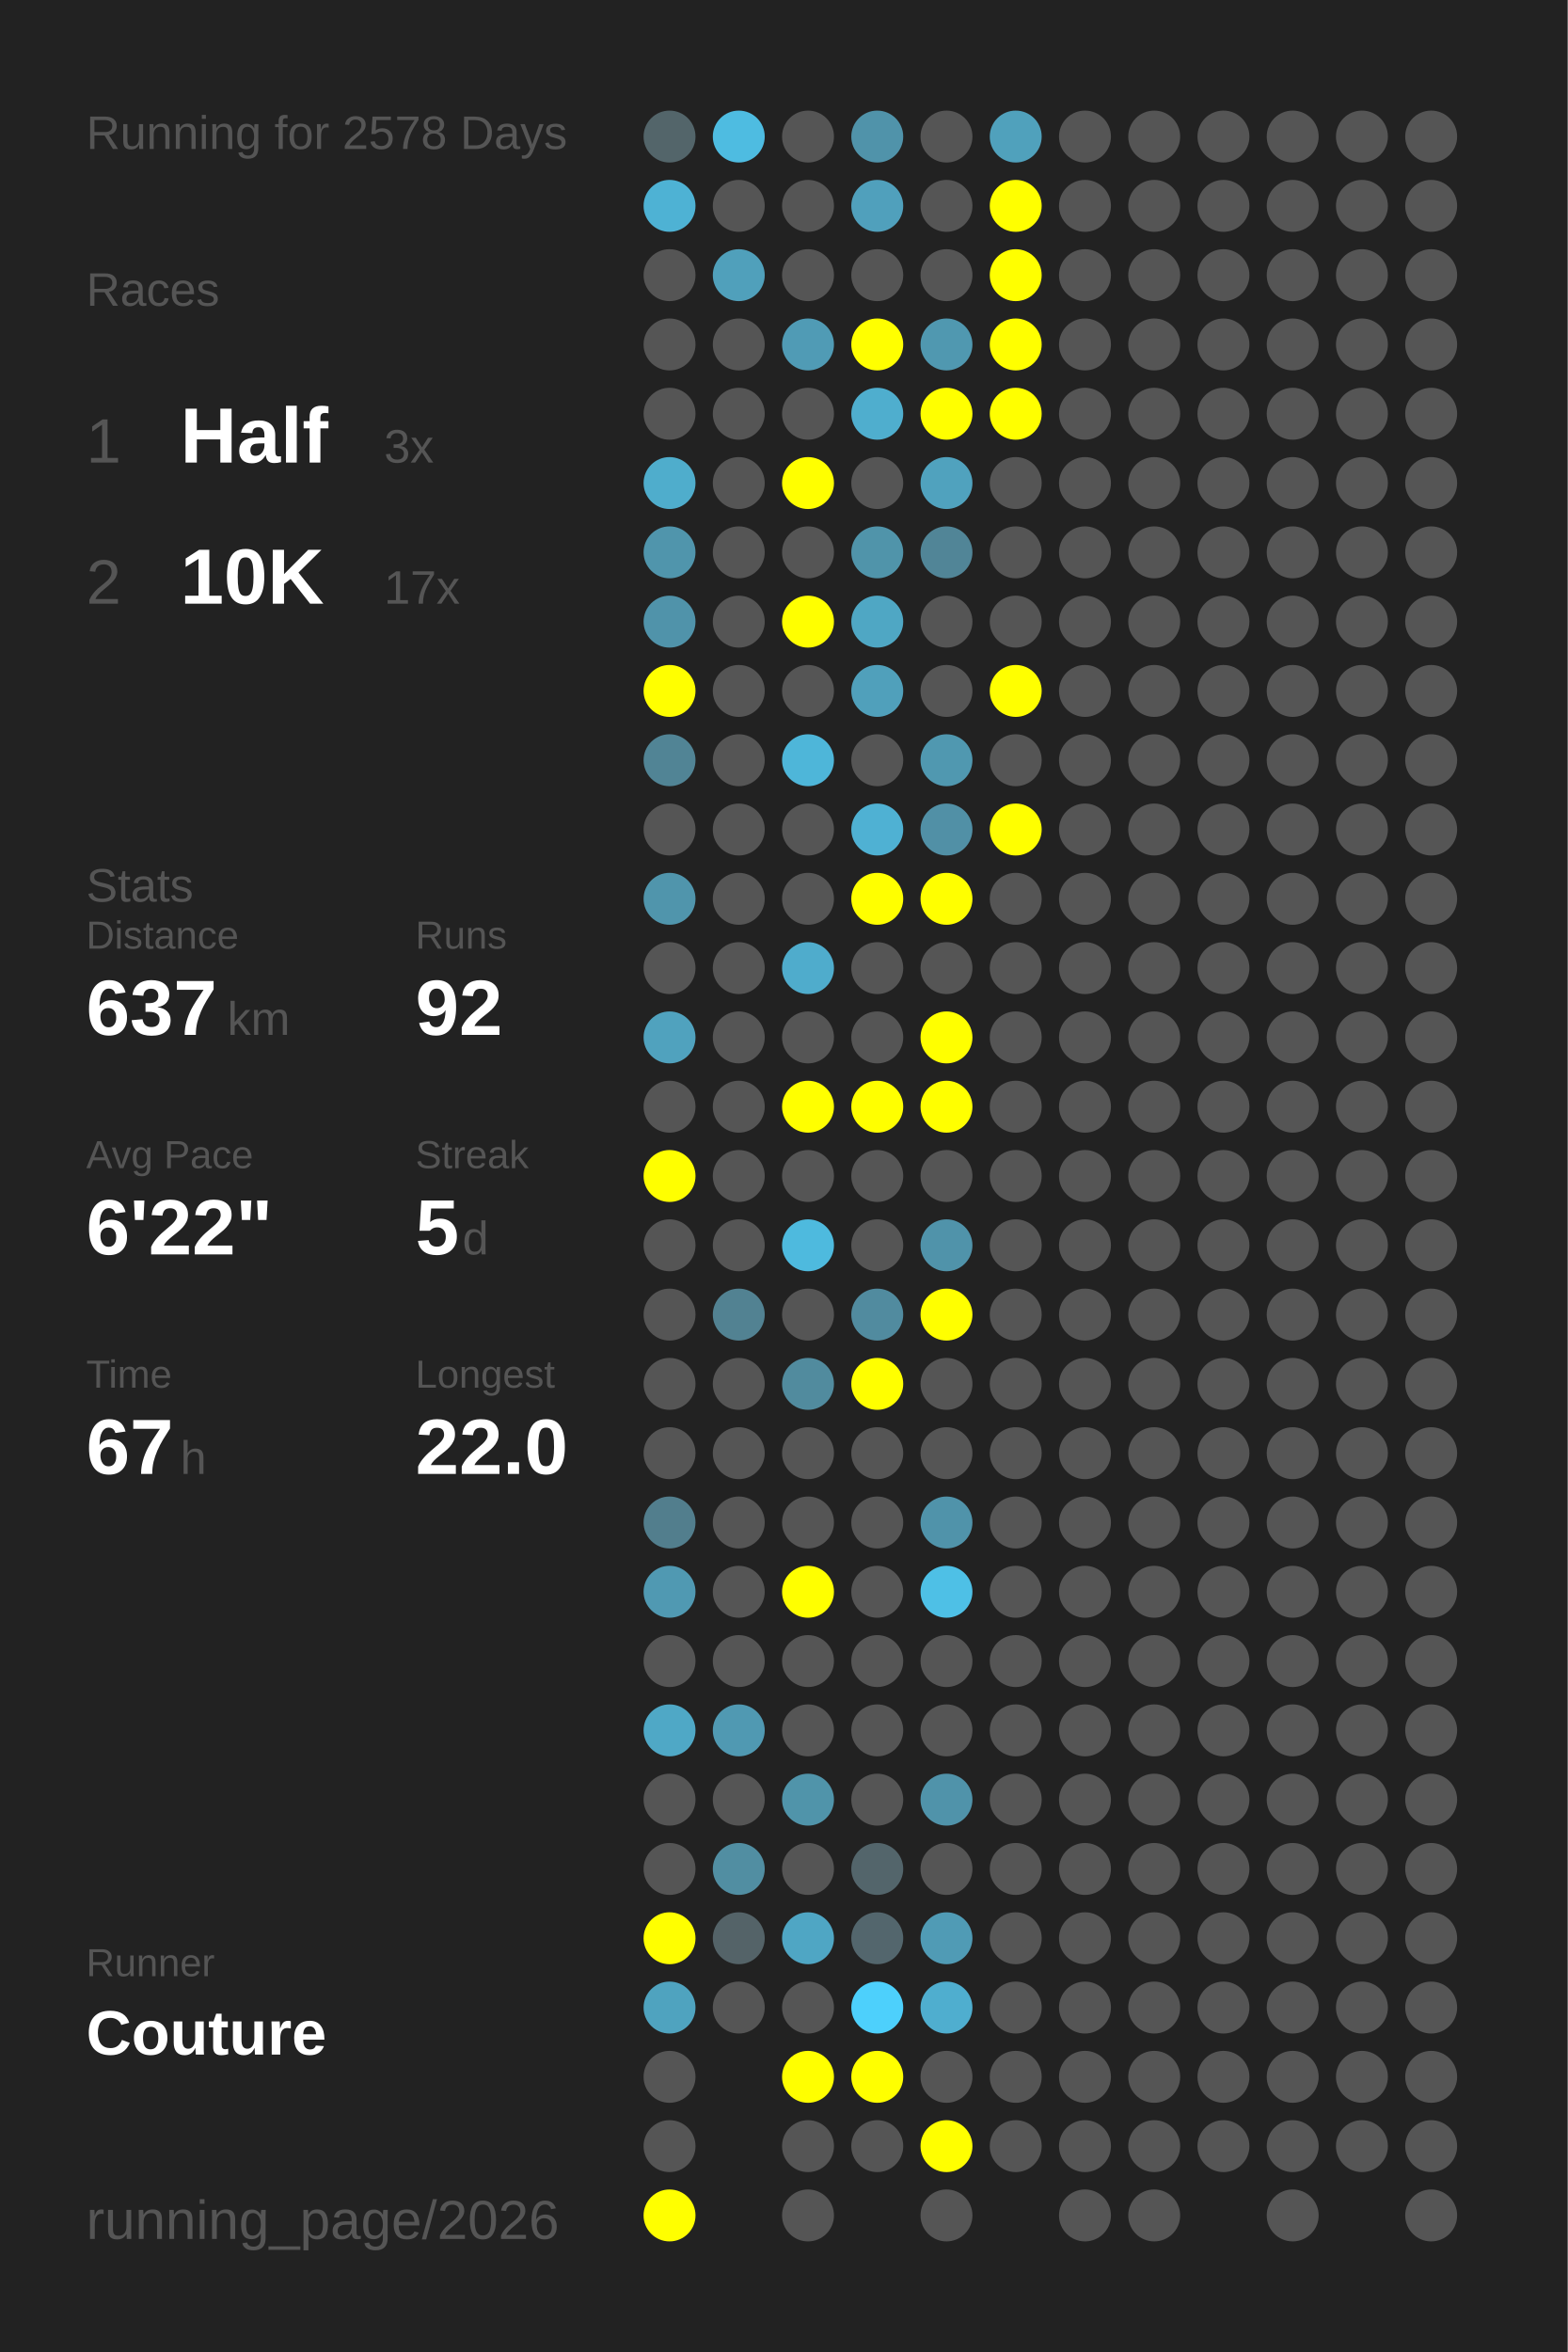
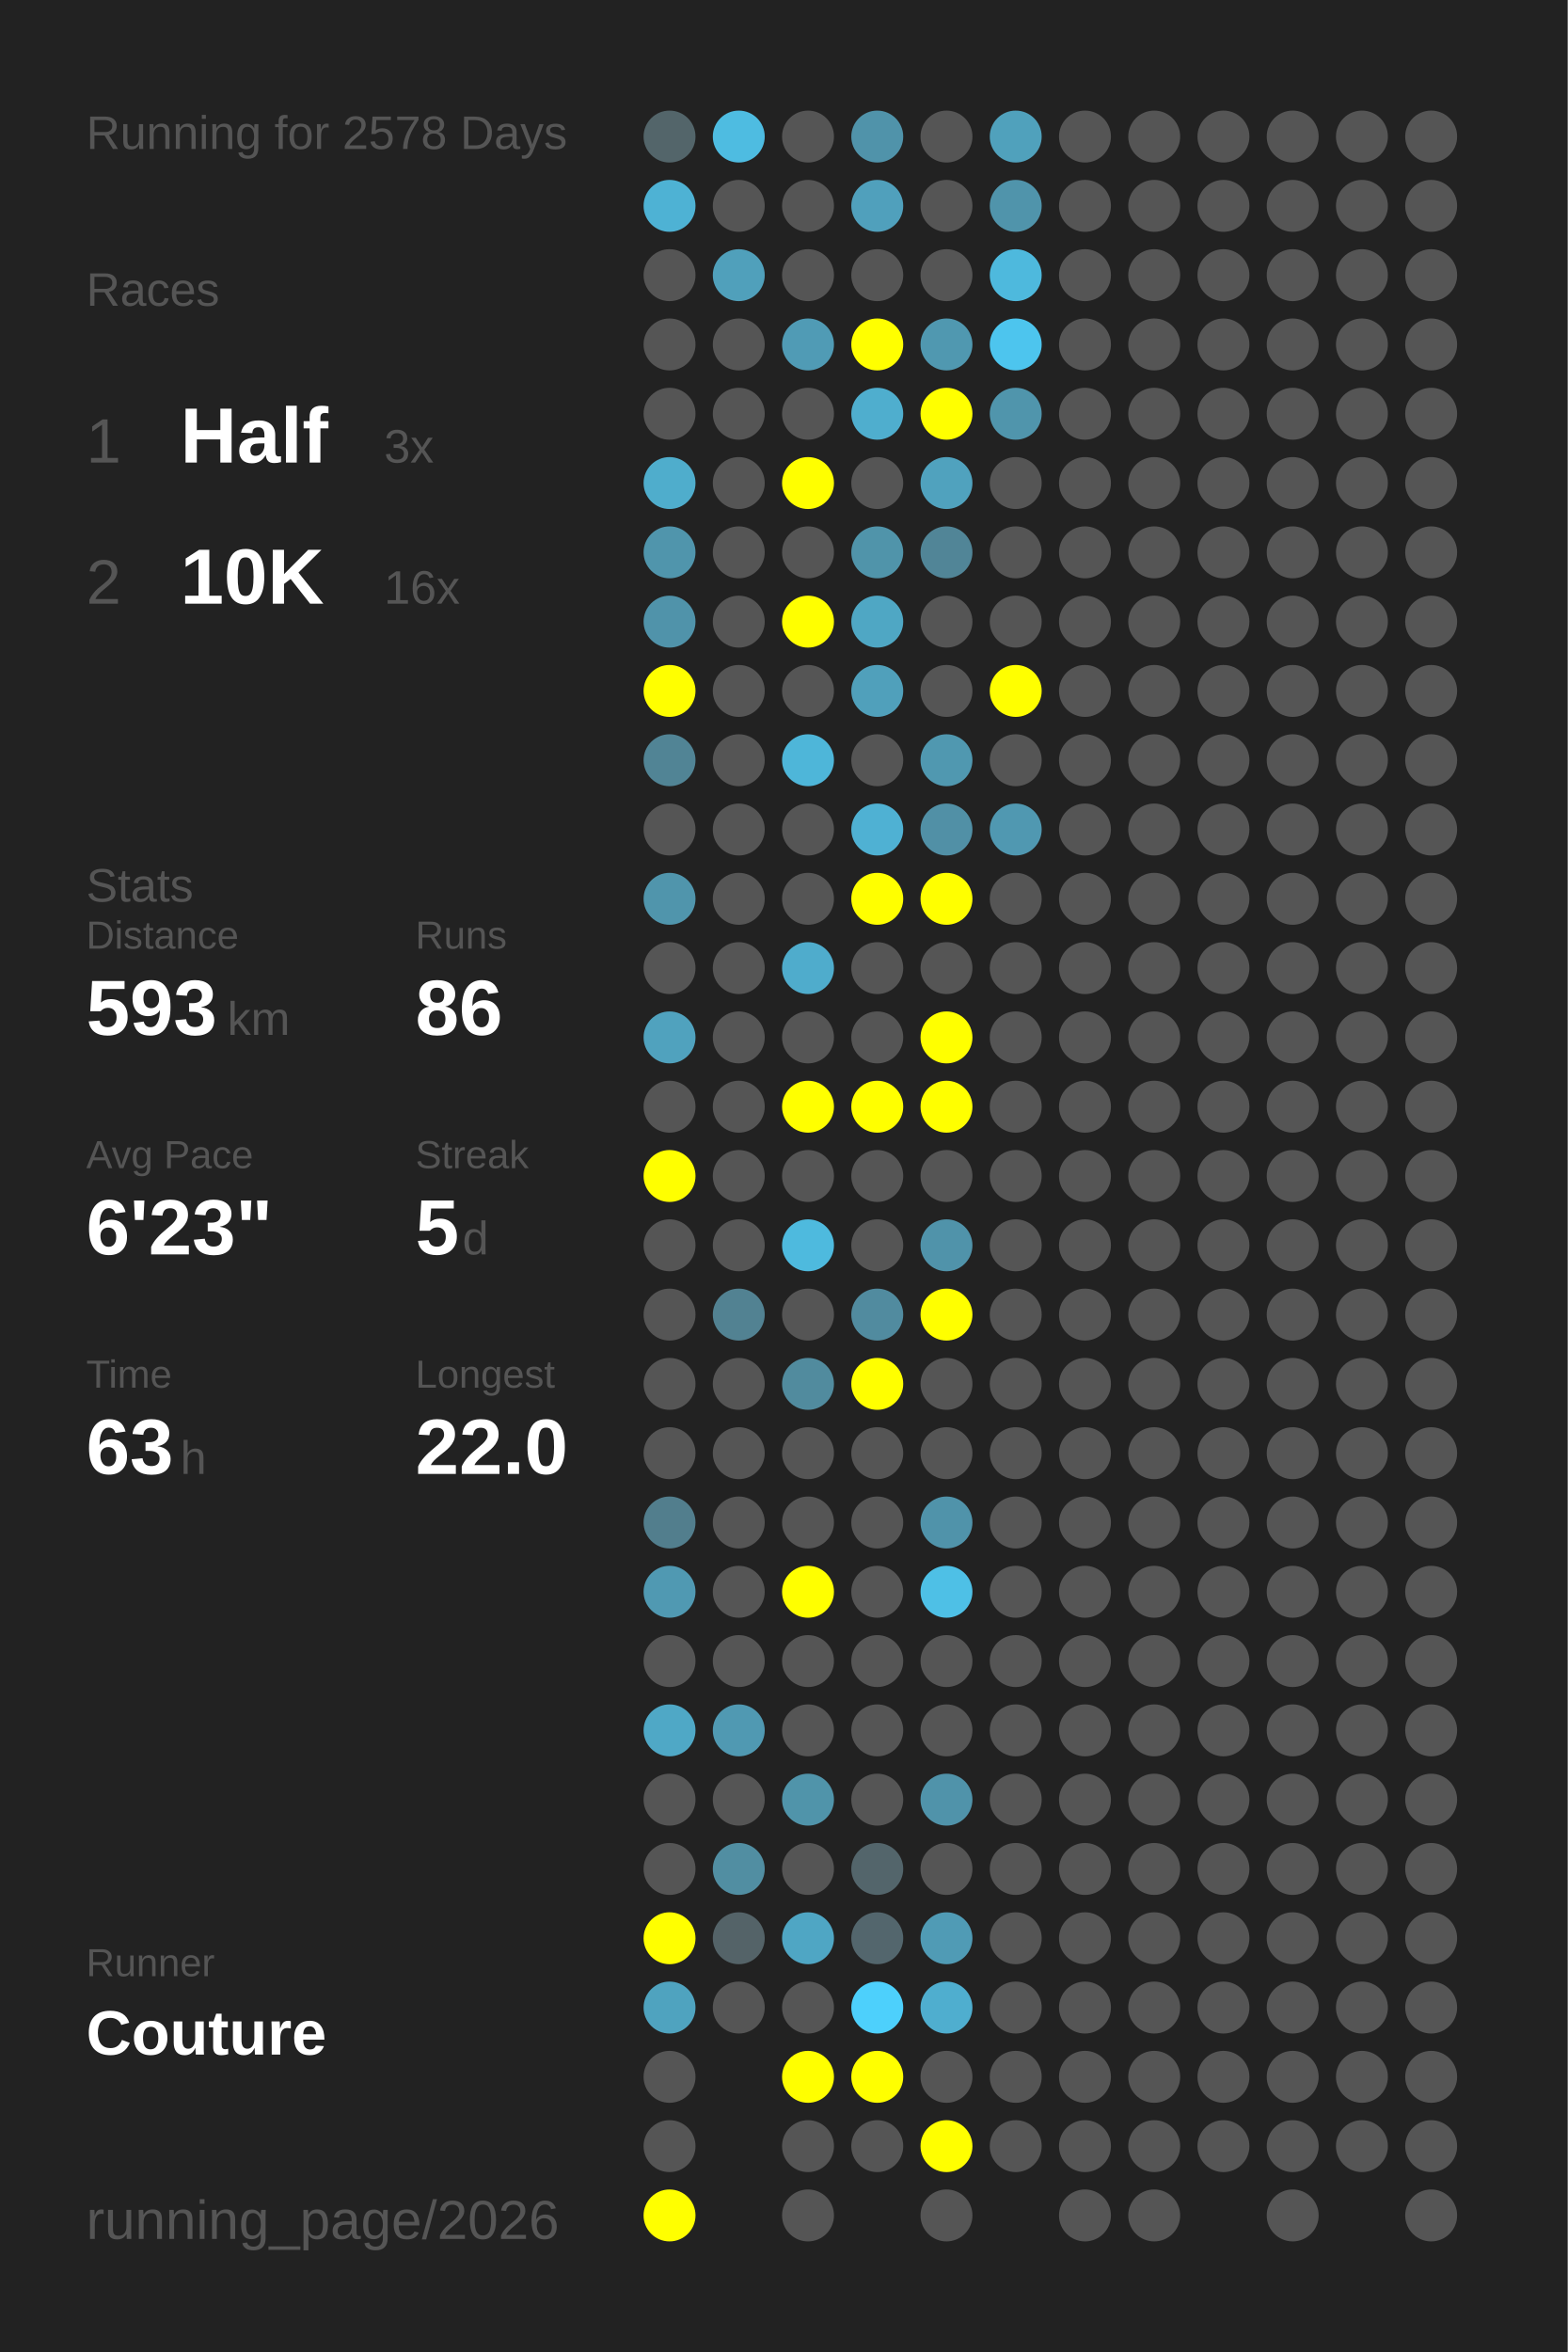
<svg xmlns="http://www.w3.org/2000/svg" baseProfile="full" height="300mm" version="1.1" viewBox="0,0,200,300" width="200mm">
  <defs />
  <rect fill="#222222" height="300" width="200" x="0" y="0" />
  <text fill="#555555" style="font-size:6px; font-family:Arial;" x="11" y="19">Running for 2578 Days</text>
  <text fill="#555555" style="font-size:6px; font-family:Arial;" x="11" y="39">Races</text>
  <text fill="#555555" style="font-size:8px; font-family:Arial;" x="11" y="59">1</text>
  <text fill="#FFFFFF" style="font-size:10px; font-family:Arial; font-weight:bold;" x="23" y="59">Half</text>
  <text fill="#555555" style="font-size:6px; font-family:Arial;" x="49" y="59">3x</text>
  <text fill="#555555" style="font-size:8px; font-family:Arial;" x="11" y="77">2</text>
  <text fill="#FFFFFF" style="font-size:10px; font-family:Arial; font-weight:bold;" x="23" y="77">10K</text>
-   <text fill="#555555" style="font-size:6px; font-family:Arial;" x="49" y="77">17x</text>
+   <text fill="#555555" style="font-size:6px; font-family:Arial;" x="49" y="77">16x</text>
  <text fill="#555555" style="font-size:6px; font-family:Arial;" x="11" y="115">Stats</text>
  <text fill="#555555" style="font-size:5px; font-family:Arial;" x="11" y="121">Distance</text>
-   <text fill="#FFFFFF" style="font-size:10px; font-family:Arial; font-weight:bold;" x="11" y="132">637</text>
+   <text fill="#FFFFFF" style="font-size:10px; font-family:Arial; font-weight:bold;" x="11" y="132">593</text>
  <text fill="#555555" style="font-size:6px; font-family:Arial;" x="29" y="132">km</text>
  <text fill="#555555" style="font-size:5px; font-family:Arial;" x="53" y="121">Runs</text>
-   <text fill="#FFFFFF" style="font-size:10px; font-family:Arial; font-weight:bold;" x="53" y="132">92</text>
+   <text fill="#FFFFFF" style="font-size:10px; font-family:Arial; font-weight:bold;" x="53" y="132">86</text>
  <text fill="#555555" style="font-size:5px; font-family:Arial;" x="11" y="149">Avg Pace</text>
-   <text fill="#FFFFFF" style="font-size:10px; font-family:Arial; font-weight:bold;" x="11" y="160">6'22"</text>
+   <text fill="#FFFFFF" style="font-size:10px; font-family:Arial; font-weight:bold;" x="11" y="160">6'23"</text>
  <text fill="#555555" style="font-size:5px; font-family:Arial;" x="53" y="149">Streak</text>
  <text fill="#FFFFFF" style="font-size:10px; font-family:Arial; font-weight:bold;" x="53" y="160">5</text>
  <text fill="#555555" style="font-size:6px; font-family:Arial;" x="59" y="160">d</text>
  <text fill="#555555" style="font-size:5px; font-family:Arial;" x="11" y="177">Time</text>
-   <text fill="#FFFFFF" style="font-size:10px; font-family:Arial; font-weight:bold;" x="11" y="188">67</text>
+   <text fill="#FFFFFF" style="font-size:10px; font-family:Arial; font-weight:bold;" x="11" y="188">63</text>
  <text fill="#555555" style="font-size:6px; font-family:Arial;" x="23" y="188">h</text>
  <text fill="#555555" style="font-size:5px; font-family:Arial;" x="53" y="177">Longest</text>
  <text fill="#FFFFFF" style="font-size:10px; font-family:Arial; font-weight:bold;" x="53" y="188">22.0</text>
  <text fill="#555555" style="font-size:5px; font-family:Arial;" x="11" y="252.065">Runner</text>
  <text fill="#FFFFFF" style="font-size:8px; font-family:Arial; font-weight:bold;" x="11" y="262.065">Couture</text>
  <text fill="#555555" style="font-size:7px; font-family:Arial;" x="11" y="285.581">running_page/2026</text>
  <circle cx="85.417" cy="17.419" fill="#53656a" r="3.312" />
  <circle cx="85.417" cy="26.258" fill="#4eb2d4" r="3.312" />
  <circle cx="85.417" cy="35.097" fill="#555555" r="3.312" />
  <circle cx="85.417" cy="43.935" fill="#555555" r="3.312" />
  <circle cx="85.417" cy="52.774" fill="#555555" r="3.312" />
  <circle cx="85.417" cy="61.613" fill="#4fadcc" r="3.312" />
  <circle cx="85.417" cy="70.452" fill="#5095ac" r="3.312" />
  <circle cx="85.417" cy="79.29" fill="#5093aa" r="3.312" />
  <circle cx="85.417" cy="88.129" fill="#FFFF00" r="3.312" />
  <circle cx="85.417" cy="96.968" fill="#518495" r="3.312" />
  <circle cx="85.417" cy="105.806" fill="#555555" r="3.312" />
  <circle cx="85.417" cy="114.645" fill="#5095ac" r="3.312" />
  <circle cx="85.417" cy="123.484" fill="#555555" r="3.312" />
  <circle cx="85.417" cy="132.323" fill="#50a2be" r="3.312" />
  <circle cx="85.417" cy="141.161" fill="#555555" r="3.312" />
  <circle cx="85.417" cy="150" fill="#FFFF00" r="3.312" />
  <circle cx="85.417" cy="158.839" fill="#555555" r="3.312" />
  <circle cx="85.417" cy="167.677" fill="#555555" r="3.312" />
  <circle cx="85.417" cy="176.516" fill="#555555" r="3.312" />
  <circle cx="85.417" cy="185.355" fill="#555555" r="3.312" />
  <circle cx="85.417" cy="194.194" fill="#527e8d" r="3.312" />
  <circle cx="85.417" cy="203.032" fill="#5099b2" r="3.312" />
  <circle cx="85.417" cy="211.871" fill="#555555" r="3.312" />
  <circle cx="85.417" cy="220.71" fill="#4fa8c6" r="3.312" />
  <circle cx="85.417" cy="229.548" fill="#555555" r="3.312" />
  <circle cx="85.417" cy="238.387" fill="#555555" r="3.312" />
  <circle cx="85.417" cy="247.226" fill="#FFFF00" r="3.312" />
  <circle cx="85.417" cy="256.065" fill="#4fa3bf" r="3.312" />
  <circle cx="85.417" cy="264.903" fill="#555555" r="3.312" />
  <circle cx="85.417" cy="273.742" fill="#555555" r="3.312" />
  <circle cx="85.417" cy="282.581" fill="#FFFF00" r="3.312" />
  <circle cx="94.25" cy="17.419" fill="#4ebce1" r="3.312" />
  <circle cx="94.25" cy="26.258" fill="#555555" r="3.312" />
  <circle cx="94.25" cy="35.097" fill="#50a0bb" r="3.312" />
  <circle cx="94.25" cy="43.935" fill="#555555" r="3.312" />
  <circle cx="94.25" cy="52.774" fill="#555555" r="3.312" />
  <circle cx="94.25" cy="61.613" fill="#555555" r="3.312" />
  <circle cx="94.25" cy="70.452" fill="#555555" r="3.312" />
  <circle cx="94.25" cy="79.29" fill="#555555" r="3.312" />
  <circle cx="94.25" cy="88.129" fill="#555555" r="3.312" />
  <circle cx="94.25" cy="96.968" fill="#555555" r="3.312" />
  <circle cx="94.25" cy="105.806" fill="#555555" r="3.312" />
  <circle cx="94.25" cy="114.645" fill="#555555" r="3.312" />
  <circle cx="94.25" cy="123.484" fill="#555555" r="3.312" />
  <circle cx="94.25" cy="132.323" fill="#555555" r="3.312" />
  <circle cx="94.25" cy="141.161" fill="#555555" r="3.312" />
  <circle cx="94.25" cy="150" fill="#555555" r="3.312" />
  <circle cx="94.25" cy="158.839" fill="#555555" r="3.312" />
  <circle cx="94.25" cy="167.677" fill="#528292" r="3.312" />
  <circle cx="94.25" cy="176.516" fill="#555555" r="3.312" />
  <circle cx="94.25" cy="185.355" fill="#555555" r="3.312" />
  <circle cx="94.25" cy="194.194" fill="#555555" r="3.312" />
  <circle cx="94.25" cy="203.032" fill="#555555" r="3.312" />
  <circle cx="94.25" cy="211.871" fill="#555555" r="3.312" />
  <circle cx="94.25" cy="220.71" fill="#5099b2" r="3.312" />
  <circle cx="94.25" cy="229.548" fill="#555555" r="3.312" />
  <circle cx="94.25" cy="238.387" fill="#518ea2" r="3.312" />
  <circle cx="94.25" cy="247.226" fill="#546368" r="3.312" />
  <circle cx="94.25" cy="256.065" fill="#555555" r="3.312" />
  <circle cx="103.083" cy="17.419" fill="#555555" r="3.312" />
  <circle cx="103.083" cy="26.258" fill="#555555" r="3.312" />
  <circle cx="103.083" cy="35.097" fill="#555555" r="3.312" />
  <circle cx="103.083" cy="43.935" fill="#509bb5" r="3.312" />
  <circle cx="103.083" cy="52.774" fill="#555555" r="3.312" />
  <circle cx="103.083" cy="61.613" fill="#FFFF00" r="3.312" />
  <circle cx="103.083" cy="70.452" fill="#555555" r="3.312" />
  <circle cx="103.083" cy="79.29" fill="#FFFF00" r="3.312" />
  <circle cx="103.083" cy="88.129" fill="#555555" r="3.312" />
  <circle cx="103.083" cy="96.968" fill="#4eb6d9" r="3.312" />
  <circle cx="103.083" cy="105.806" fill="#555555" r="3.312" />
  <circle cx="103.083" cy="114.645" fill="#555555" r="3.312" />
  <circle cx="103.083" cy="123.484" fill="#4faccc" r="3.312" />
  <circle cx="103.083" cy="132.323" fill="#555555" r="3.312" />
  <circle cx="103.083" cy="141.161" fill="#FFFF00" r="3.312" />
  <circle cx="103.083" cy="150" fill="#555555" r="3.312" />
  <circle cx="103.083" cy="158.839" fill="#4ebade" r="3.312" />
  <circle cx="103.083" cy="167.677" fill="#555555" r="3.312" />
  <circle cx="103.083" cy="176.516" fill="#518b9e" r="3.312" />
  <circle cx="103.083" cy="185.355" fill="#555555" r="3.312" />
  <circle cx="103.083" cy="194.194" fill="#555555" r="3.312" />
  <circle cx="103.083" cy="203.032" fill="#FFFF00" r="3.312" />
  <circle cx="103.083" cy="211.871" fill="#555555" r="3.312" />
  <circle cx="103.083" cy="220.71" fill="#555555" r="3.312" />
  <circle cx="103.083" cy="229.548" fill="#5094aa" r="3.312" />
  <circle cx="103.083" cy="238.387" fill="#555555" r="3.312" />
  <circle cx="103.083" cy="247.226" fill="#4fa6c4" r="3.312" />
  <circle cx="103.083" cy="256.065" fill="#555555" r="3.312" />
  <circle cx="103.083" cy="264.903" fill="#FFFF00" r="3.312" />
  <circle cx="103.083" cy="273.742" fill="#555555" r="3.312" />
  <circle cx="103.083" cy="282.581" fill="#555555" r="3.312" />
  <circle cx="111.917" cy="17.419" fill="#5093aa" r="3.312" />
  <circle cx="111.917" cy="26.258" fill="#50a0bc" r="3.312" />
  <circle cx="111.917" cy="35.097" fill="#555555" r="3.312" />
  <circle cx="111.917" cy="43.935" fill="#FFFF00" r="3.312" />
  <circle cx="111.917" cy="52.774" fill="#4faece" r="3.312" />
  <circle cx="111.917" cy="61.613" fill="#555555" r="3.312" />
  <circle cx="111.917" cy="70.452" fill="#5094aa" r="3.312" />
  <circle cx="111.917" cy="79.29" fill="#4fa7c4" r="3.312" />
  <circle cx="111.917" cy="88.129" fill="#50a0bb" r="3.312" />
  <circle cx="111.917" cy="96.968" fill="#555555" r="3.312" />
  <circle cx="111.917" cy="105.806" fill="#4fb1d3" r="3.312" />
  <circle cx="111.917" cy="114.645" fill="#FFFF00" r="3.312" />
  <circle cx="111.917" cy="123.484" fill="#555555" r="3.312" />
  <circle cx="111.917" cy="132.323" fill="#555555" r="3.312" />
  <circle cx="111.917" cy="141.161" fill="#FFFF00" r="3.312" />
  <circle cx="111.917" cy="150" fill="#555555" r="3.312" />
  <circle cx="111.917" cy="158.839" fill="#555555" r="3.312" />
  <circle cx="111.917" cy="167.677" fill="#518b9f" r="3.312" />
  <circle cx="111.917" cy="176.516" fill="#FFFF00" r="3.312" />
  <circle cx="111.917" cy="185.355" fill="#555555" r="3.312" />
  <circle cx="111.917" cy="194.194" fill="#555555" r="3.312" />
  <circle cx="111.917" cy="203.032" fill="#555555" r="3.312" />
  <circle cx="111.917" cy="211.871" fill="#555555" r="3.312" />
  <circle cx="111.917" cy="220.71" fill="#555555" r="3.312" />
  <circle cx="111.917" cy="229.548" fill="#555555" r="3.312" />
  <circle cx="111.917" cy="238.387" fill="#53656b" r="3.312" />
  <circle cx="111.917" cy="247.226" fill="#53666d" r="3.312" />
  <circle cx="111.917" cy="256.065" fill="#4dd0fc" r="3.312" />
  <circle cx="111.917" cy="264.903" fill="#FFFF00" r="3.312" />
  <circle cx="111.917" cy="273.742" fill="#555555" r="3.312" />
  <circle cx="120.75" cy="17.419" fill="#555555" r="3.312" />
  <circle cx="120.75" cy="26.258" fill="#555555" r="3.312" />
  <circle cx="120.75" cy="35.097" fill="#555555" r="3.312" />
  <circle cx="120.75" cy="43.935" fill="#5098b0" r="3.312" />
  <circle cx="120.75" cy="52.774" fill="#FFFF00" r="3.312" />
  <circle cx="120.75" cy="61.613" fill="#50a2be" r="3.312" />
  <circle cx="120.75" cy="70.452" fill="#518597" r="3.312" />
  <circle cx="120.75" cy="79.29" fill="#555555" r="3.312" />
  <circle cx="120.75" cy="88.129" fill="#555555" r="3.312" />
  <circle cx="120.75" cy="96.968" fill="#5098b0" r="3.312" />
  <circle cx="120.75" cy="105.806" fill="#5190a6" r="3.312" />
  <circle cx="120.75" cy="114.645" fill="#FFFF00" r="3.312" />
  <circle cx="120.75" cy="123.484" fill="#555555" r="3.312" />
  <circle cx="120.75" cy="132.323" fill="#FFFF00" r="3.312" />
  <circle cx="120.75" cy="141.161" fill="#FFFF00" r="3.312" />
  <circle cx="120.75" cy="150" fill="#555555" r="3.312" />
  <circle cx="120.75" cy="158.839" fill="#5093aa" r="3.312" />
  <circle cx="120.75" cy="167.677" fill="#FFFF00" r="3.312" />
  <circle cx="120.75" cy="176.516" fill="#555555" r="3.312" />
  <circle cx="120.75" cy="185.355" fill="#555555" r="3.312" />
  <circle cx="120.75" cy="194.194" fill="#5093aa" r="3.312" />
  <circle cx="120.75" cy="203.032" fill="#4ec0e6" r="3.312" />
  <circle cx="120.75" cy="211.871" fill="#555555" r="3.312" />
  <circle cx="120.75" cy="220.71" fill="#555555" r="3.312" />
  <circle cx="120.75" cy="229.548" fill="#5093aa" r="3.312" />
  <circle cx="120.75" cy="238.387" fill="#555555" r="3.312" />
  <circle cx="120.75" cy="247.226" fill="#509bb5" r="3.312" />
  <circle cx="120.75" cy="256.065" fill="#4faecf" r="3.312" />
  <circle cx="120.75" cy="264.903" fill="#555555" r="3.312" />
  <circle cx="120.75" cy="273.742" fill="#FFFF00" r="3.312" />
  <circle cx="120.75" cy="282.581" fill="#555555" r="3.312" />
  <circle cx="129.583" cy="17.419" fill="#50a1bc" r="3.312" />
-   <circle cx="129.583" cy="26.258" fill="#FFFF00" r="3.312" />
-   <circle cx="129.583" cy="35.097" fill="#FFFF00" r="3.312" />
-   <circle cx="129.583" cy="43.935" fill="#FFFF00" r="3.312" />
-   <circle cx="129.583" cy="52.774" fill="#FFFF00" r="3.312" />
+   <circle cx="129.583" cy="26.258" fill="#5094ab" r="3.312" />
+   <circle cx="129.583" cy="35.097" fill="#4eb9dd" r="3.312" />
+   <circle cx="129.583" cy="43.935" fill="#4dc5ee" r="3.312" />
+   <circle cx="129.583" cy="52.774" fill="#5095ac" r="3.312" />
  <circle cx="129.583" cy="61.613" fill="#555555" r="3.312" />
  <circle cx="129.583" cy="70.452" fill="#555555" r="3.312" />
  <circle cx="129.583" cy="79.29" fill="#555555" r="3.312" />
  <circle cx="129.583" cy="88.129" fill="#FFFF00" r="3.312" />
  <circle cx="129.583" cy="96.968" fill="#555555" r="3.312" />
-   <circle cx="129.583" cy="105.806" fill="#FFFF00" r="3.312" />
+   <circle cx="129.583" cy="105.806" fill="#5098b1" r="3.312" />
  <circle cx="129.583" cy="114.645" fill="#555555" r="3.312" />
  <circle cx="129.583" cy="123.484" fill="#555555" r="3.312" />
  <circle cx="129.583" cy="132.323" fill="#555555" r="3.312" />
  <circle cx="129.583" cy="141.161" fill="#555555" r="3.312" />
  <circle cx="129.583" cy="150" fill="#555555" r="3.312" />
  <circle cx="129.583" cy="158.839" fill="#555555" r="3.312" />
  <circle cx="129.583" cy="167.677" fill="#555555" r="3.312" />
  <circle cx="129.583" cy="176.516" fill="#555555" r="3.312" />
  <circle cx="129.583" cy="185.355" fill="#555555" r="3.312" />
  <circle cx="129.583" cy="194.194" fill="#555555" r="3.312" />
  <circle cx="129.583" cy="203.032" fill="#555555" r="3.312" />
  <circle cx="129.583" cy="211.871" fill="#555555" r="3.312" />
  <circle cx="129.583" cy="220.71" fill="#555555" r="3.312" />
  <circle cx="129.583" cy="229.548" fill="#555555" r="3.312" />
  <circle cx="129.583" cy="238.387" fill="#555555" r="3.312" />
  <circle cx="129.583" cy="247.226" fill="#555555" r="3.312" />
  <circle cx="129.583" cy="256.065" fill="#555555" r="3.312" />
  <circle cx="129.583" cy="264.903" fill="#555555" r="3.312" />
  <circle cx="129.583" cy="273.742" fill="#555555" r="3.312" />
  <circle cx="138.417" cy="17.419" fill="#555555" r="3.312" />
  <circle cx="138.417" cy="26.258" fill="#555555" r="3.312" />
  <circle cx="138.417" cy="35.097" fill="#555555" r="3.312" />
  <circle cx="138.417" cy="43.935" fill="#555555" r="3.312" />
  <circle cx="138.417" cy="52.774" fill="#555555" r="3.312" />
  <circle cx="138.417" cy="61.613" fill="#555555" r="3.312" />
  <circle cx="138.417" cy="70.452" fill="#555555" r="3.312" />
  <circle cx="138.417" cy="79.29" fill="#555555" r="3.312" />
  <circle cx="138.417" cy="88.129" fill="#555555" r="3.312" />
  <circle cx="138.417" cy="96.968" fill="#555555" r="3.312" />
  <circle cx="138.417" cy="105.806" fill="#555555" r="3.312" />
  <circle cx="138.417" cy="114.645" fill="#555555" r="3.312" />
  <circle cx="138.417" cy="123.484" fill="#555555" r="3.312" />
  <circle cx="138.417" cy="132.323" fill="#555555" r="3.312" />
  <circle cx="138.417" cy="141.161" fill="#555555" r="3.312" />
  <circle cx="138.417" cy="150" fill="#555555" r="3.312" />
  <circle cx="138.417" cy="158.839" fill="#555555" r="3.312" />
  <circle cx="138.417" cy="167.677" fill="#555555" r="3.312" />
  <circle cx="138.417" cy="176.516" fill="#555555" r="3.312" />
  <circle cx="138.417" cy="185.355" fill="#555555" r="3.312" />
  <circle cx="138.417" cy="194.194" fill="#555555" r="3.312" />
  <circle cx="138.417" cy="203.032" fill="#555555" r="3.312" />
  <circle cx="138.417" cy="211.871" fill="#555555" r="3.312" />
  <circle cx="138.417" cy="220.71" fill="#555555" r="3.312" />
  <circle cx="138.417" cy="229.548" fill="#555555" r="3.312" />
  <circle cx="138.417" cy="238.387" fill="#555555" r="3.312" />
  <circle cx="138.417" cy="247.226" fill="#555555" r="3.312" />
  <circle cx="138.417" cy="256.065" fill="#555555" r="3.312" />
  <circle cx="138.417" cy="264.903" fill="#555555" r="3.312" />
  <circle cx="138.417" cy="273.742" fill="#555555" r="3.312" />
  <circle cx="138.417" cy="282.581" fill="#555555" r="3.312" />
  <circle cx="147.25" cy="17.419" fill="#555555" r="3.312" />
  <circle cx="147.25" cy="26.258" fill="#555555" r="3.312" />
  <circle cx="147.25" cy="35.097" fill="#555555" r="3.312" />
  <circle cx="147.25" cy="43.935" fill="#555555" r="3.312" />
  <circle cx="147.25" cy="52.774" fill="#555555" r="3.312" />
  <circle cx="147.25" cy="61.613" fill="#555555" r="3.312" />
  <circle cx="147.25" cy="70.452" fill="#555555" r="3.312" />
  <circle cx="147.25" cy="79.29" fill="#555555" r="3.312" />
  <circle cx="147.25" cy="88.129" fill="#555555" r="3.312" />
  <circle cx="147.25" cy="96.968" fill="#555555" r="3.312" />
  <circle cx="147.25" cy="105.806" fill="#555555" r="3.312" />
  <circle cx="147.25" cy="114.645" fill="#555555" r="3.312" />
  <circle cx="147.25" cy="123.484" fill="#555555" r="3.312" />
  <circle cx="147.25" cy="132.323" fill="#555555" r="3.312" />
  <circle cx="147.25" cy="141.161" fill="#555555" r="3.312" />
  <circle cx="147.25" cy="150" fill="#555555" r="3.312" />
  <circle cx="147.25" cy="158.839" fill="#555555" r="3.312" />
  <circle cx="147.25" cy="167.677" fill="#555555" r="3.312" />
  <circle cx="147.25" cy="176.516" fill="#555555" r="3.312" />
  <circle cx="147.25" cy="185.355" fill="#555555" r="3.312" />
  <circle cx="147.25" cy="194.194" fill="#555555" r="3.312" />
  <circle cx="147.25" cy="203.032" fill="#555555" r="3.312" />
  <circle cx="147.25" cy="211.871" fill="#555555" r="3.312" />
  <circle cx="147.25" cy="220.71" fill="#555555" r="3.312" />
  <circle cx="147.25" cy="229.548" fill="#555555" r="3.312" />
  <circle cx="147.25" cy="238.387" fill="#555555" r="3.312" />
  <circle cx="147.25" cy="247.226" fill="#555555" r="3.312" />
  <circle cx="147.25" cy="256.065" fill="#555555" r="3.312" />
  <circle cx="147.25" cy="264.903" fill="#555555" r="3.312" />
  <circle cx="147.25" cy="273.742" fill="#555555" r="3.312" />
  <circle cx="147.25" cy="282.581" fill="#555555" r="3.312" />
  <circle cx="156.083" cy="17.419" fill="#555555" r="3.312" />
  <circle cx="156.083" cy="26.258" fill="#555555" r="3.312" />
  <circle cx="156.083" cy="35.097" fill="#555555" r="3.312" />
  <circle cx="156.083" cy="43.935" fill="#555555" r="3.312" />
  <circle cx="156.083" cy="52.774" fill="#555555" r="3.312" />
  <circle cx="156.083" cy="61.613" fill="#555555" r="3.312" />
  <circle cx="156.083" cy="70.452" fill="#555555" r="3.312" />
  <circle cx="156.083" cy="79.29" fill="#555555" r="3.312" />
  <circle cx="156.083" cy="88.129" fill="#555555" r="3.312" />
  <circle cx="156.083" cy="96.968" fill="#555555" r="3.312" />
  <circle cx="156.083" cy="105.806" fill="#555555" r="3.312" />
  <circle cx="156.083" cy="114.645" fill="#555555" r="3.312" />
  <circle cx="156.083" cy="123.484" fill="#555555" r="3.312" />
  <circle cx="156.083" cy="132.323" fill="#555555" r="3.312" />
  <circle cx="156.083" cy="141.161" fill="#555555" r="3.312" />
  <circle cx="156.083" cy="150" fill="#555555" r="3.312" />
  <circle cx="156.083" cy="158.839" fill="#555555" r="3.312" />
  <circle cx="156.083" cy="167.677" fill="#555555" r="3.312" />
  <circle cx="156.083" cy="176.516" fill="#555555" r="3.312" />
  <circle cx="156.083" cy="185.355" fill="#555555" r="3.312" />
  <circle cx="156.083" cy="194.194" fill="#555555" r="3.312" />
  <circle cx="156.083" cy="203.032" fill="#555555" r="3.312" />
  <circle cx="156.083" cy="211.871" fill="#555555" r="3.312" />
  <circle cx="156.083" cy="220.71" fill="#555555" r="3.312" />
  <circle cx="156.083" cy="229.548" fill="#555555" r="3.312" />
  <circle cx="156.083" cy="238.387" fill="#555555" r="3.312" />
  <circle cx="156.083" cy="247.226" fill="#555555" r="3.312" />
  <circle cx="156.083" cy="256.065" fill="#555555" r="3.312" />
  <circle cx="156.083" cy="264.903" fill="#555555" r="3.312" />
  <circle cx="156.083" cy="273.742" fill="#555555" r="3.312" />
  <circle cx="164.917" cy="17.419" fill="#555555" r="3.312" />
  <circle cx="164.917" cy="26.258" fill="#555555" r="3.312" />
  <circle cx="164.917" cy="35.097" fill="#555555" r="3.312" />
  <circle cx="164.917" cy="43.935" fill="#555555" r="3.312" />
  <circle cx="164.917" cy="52.774" fill="#555555" r="3.312" />
  <circle cx="164.917" cy="61.613" fill="#555555" r="3.312" />
  <circle cx="164.917" cy="70.452" fill="#555555" r="3.312" />
  <circle cx="164.917" cy="79.29" fill="#555555" r="3.312" />
  <circle cx="164.917" cy="88.129" fill="#555555" r="3.312" />
  <circle cx="164.917" cy="96.968" fill="#555555" r="3.312" />
  <circle cx="164.917" cy="105.806" fill="#555555" r="3.312" />
  <circle cx="164.917" cy="114.645" fill="#555555" r="3.312" />
  <circle cx="164.917" cy="123.484" fill="#555555" r="3.312" />
  <circle cx="164.917" cy="132.323" fill="#555555" r="3.312" />
  <circle cx="164.917" cy="141.161" fill="#555555" r="3.312" />
  <circle cx="164.917" cy="150" fill="#555555" r="3.312" />
  <circle cx="164.917" cy="158.839" fill="#555555" r="3.312" />
  <circle cx="164.917" cy="167.677" fill="#555555" r="3.312" />
  <circle cx="164.917" cy="176.516" fill="#555555" r="3.312" />
  <circle cx="164.917" cy="185.355" fill="#555555" r="3.312" />
  <circle cx="164.917" cy="194.194" fill="#555555" r="3.312" />
  <circle cx="164.917" cy="203.032" fill="#555555" r="3.312" />
  <circle cx="164.917" cy="211.871" fill="#555555" r="3.312" />
  <circle cx="164.917" cy="220.71" fill="#555555" r="3.312" />
  <circle cx="164.917" cy="229.548" fill="#555555" r="3.312" />
  <circle cx="164.917" cy="238.387" fill="#555555" r="3.312" />
  <circle cx="164.917" cy="247.226" fill="#555555" r="3.312" />
  <circle cx="164.917" cy="256.065" fill="#555555" r="3.312" />
  <circle cx="164.917" cy="264.903" fill="#555555" r="3.312" />
  <circle cx="164.917" cy="273.742" fill="#555555" r="3.312" />
  <circle cx="164.917" cy="282.581" fill="#555555" r="3.312" />
  <circle cx="173.75" cy="17.419" fill="#555555" r="3.312" />
  <circle cx="173.75" cy="26.258" fill="#555555" r="3.312" />
  <circle cx="173.75" cy="35.097" fill="#555555" r="3.312" />
  <circle cx="173.75" cy="43.935" fill="#555555" r="3.312" />
  <circle cx="173.75" cy="52.774" fill="#555555" r="3.312" />
  <circle cx="173.75" cy="61.613" fill="#555555" r="3.312" />
  <circle cx="173.75" cy="70.452" fill="#555555" r="3.312" />
  <circle cx="173.75" cy="79.29" fill="#555555" r="3.312" />
  <circle cx="173.75" cy="88.129" fill="#555555" r="3.312" />
  <circle cx="173.75" cy="96.968" fill="#555555" r="3.312" />
  <circle cx="173.75" cy="105.806" fill="#555555" r="3.312" />
  <circle cx="173.75" cy="114.645" fill="#555555" r="3.312" />
  <circle cx="173.75" cy="123.484" fill="#555555" r="3.312" />
  <circle cx="173.75" cy="132.323" fill="#555555" r="3.312" />
  <circle cx="173.75" cy="141.161" fill="#555555" r="3.312" />
  <circle cx="173.75" cy="150" fill="#555555" r="3.312" />
  <circle cx="173.75" cy="158.839" fill="#555555" r="3.312" />
  <circle cx="173.75" cy="167.677" fill="#555555" r="3.312" />
  <circle cx="173.75" cy="176.516" fill="#555555" r="3.312" />
  <circle cx="173.75" cy="185.355" fill="#555555" r="3.312" />
  <circle cx="173.75" cy="194.194" fill="#555555" r="3.312" />
  <circle cx="173.75" cy="203.032" fill="#555555" r="3.312" />
  <circle cx="173.75" cy="211.871" fill="#555555" r="3.312" />
  <circle cx="173.75" cy="220.71" fill="#555555" r="3.312" />
  <circle cx="173.75" cy="229.548" fill="#555555" r="3.312" />
  <circle cx="173.75" cy="238.387" fill="#555555" r="3.312" />
  <circle cx="173.75" cy="247.226" fill="#555555" r="3.312" />
  <circle cx="173.75" cy="256.065" fill="#555555" r="3.312" />
  <circle cx="173.75" cy="264.903" fill="#555555" r="3.312" />
  <circle cx="173.75" cy="273.742" fill="#555555" r="3.312" />
  <circle cx="182.583" cy="17.419" fill="#555555" r="3.312" />
  <circle cx="182.583" cy="26.258" fill="#555555" r="3.312" />
  <circle cx="182.583" cy="35.097" fill="#555555" r="3.312" />
  <circle cx="182.583" cy="43.935" fill="#555555" r="3.312" />
  <circle cx="182.583" cy="52.774" fill="#555555" r="3.312" />
  <circle cx="182.583" cy="61.613" fill="#555555" r="3.312" />
  <circle cx="182.583" cy="70.452" fill="#555555" r="3.312" />
  <circle cx="182.583" cy="79.29" fill="#555555" r="3.312" />
  <circle cx="182.583" cy="88.129" fill="#555555" r="3.312" />
  <circle cx="182.583" cy="96.968" fill="#555555" r="3.312" />
  <circle cx="182.583" cy="105.806" fill="#555555" r="3.312" />
  <circle cx="182.583" cy="114.645" fill="#555555" r="3.312" />
  <circle cx="182.583" cy="123.484" fill="#555555" r="3.312" />
  <circle cx="182.583" cy="132.323" fill="#555555" r="3.312" />
  <circle cx="182.583" cy="141.161" fill="#555555" r="3.312" />
  <circle cx="182.583" cy="150" fill="#555555" r="3.312" />
  <circle cx="182.583" cy="158.839" fill="#555555" r="3.312" />
  <circle cx="182.583" cy="167.677" fill="#555555" r="3.312" />
  <circle cx="182.583" cy="176.516" fill="#555555" r="3.312" />
  <circle cx="182.583" cy="185.355" fill="#555555" r="3.312" />
  <circle cx="182.583" cy="194.194" fill="#555555" r="3.312" />
  <circle cx="182.583" cy="203.032" fill="#555555" r="3.312" />
  <circle cx="182.583" cy="211.871" fill="#555555" r="3.312" />
  <circle cx="182.583" cy="220.71" fill="#555555" r="3.312" />
  <circle cx="182.583" cy="229.548" fill="#555555" r="3.312" />
  <circle cx="182.583" cy="238.387" fill="#555555" r="3.312" />
  <circle cx="182.583" cy="247.226" fill="#555555" r="3.312" />
  <circle cx="182.583" cy="256.065" fill="#555555" r="3.312" />
  <circle cx="182.583" cy="264.903" fill="#555555" r="3.312" />
  <circle cx="182.583" cy="273.742" fill="#555555" r="3.312" />
  <circle cx="182.583" cy="282.581" fill="#555555" r="3.312" />
</svg>
